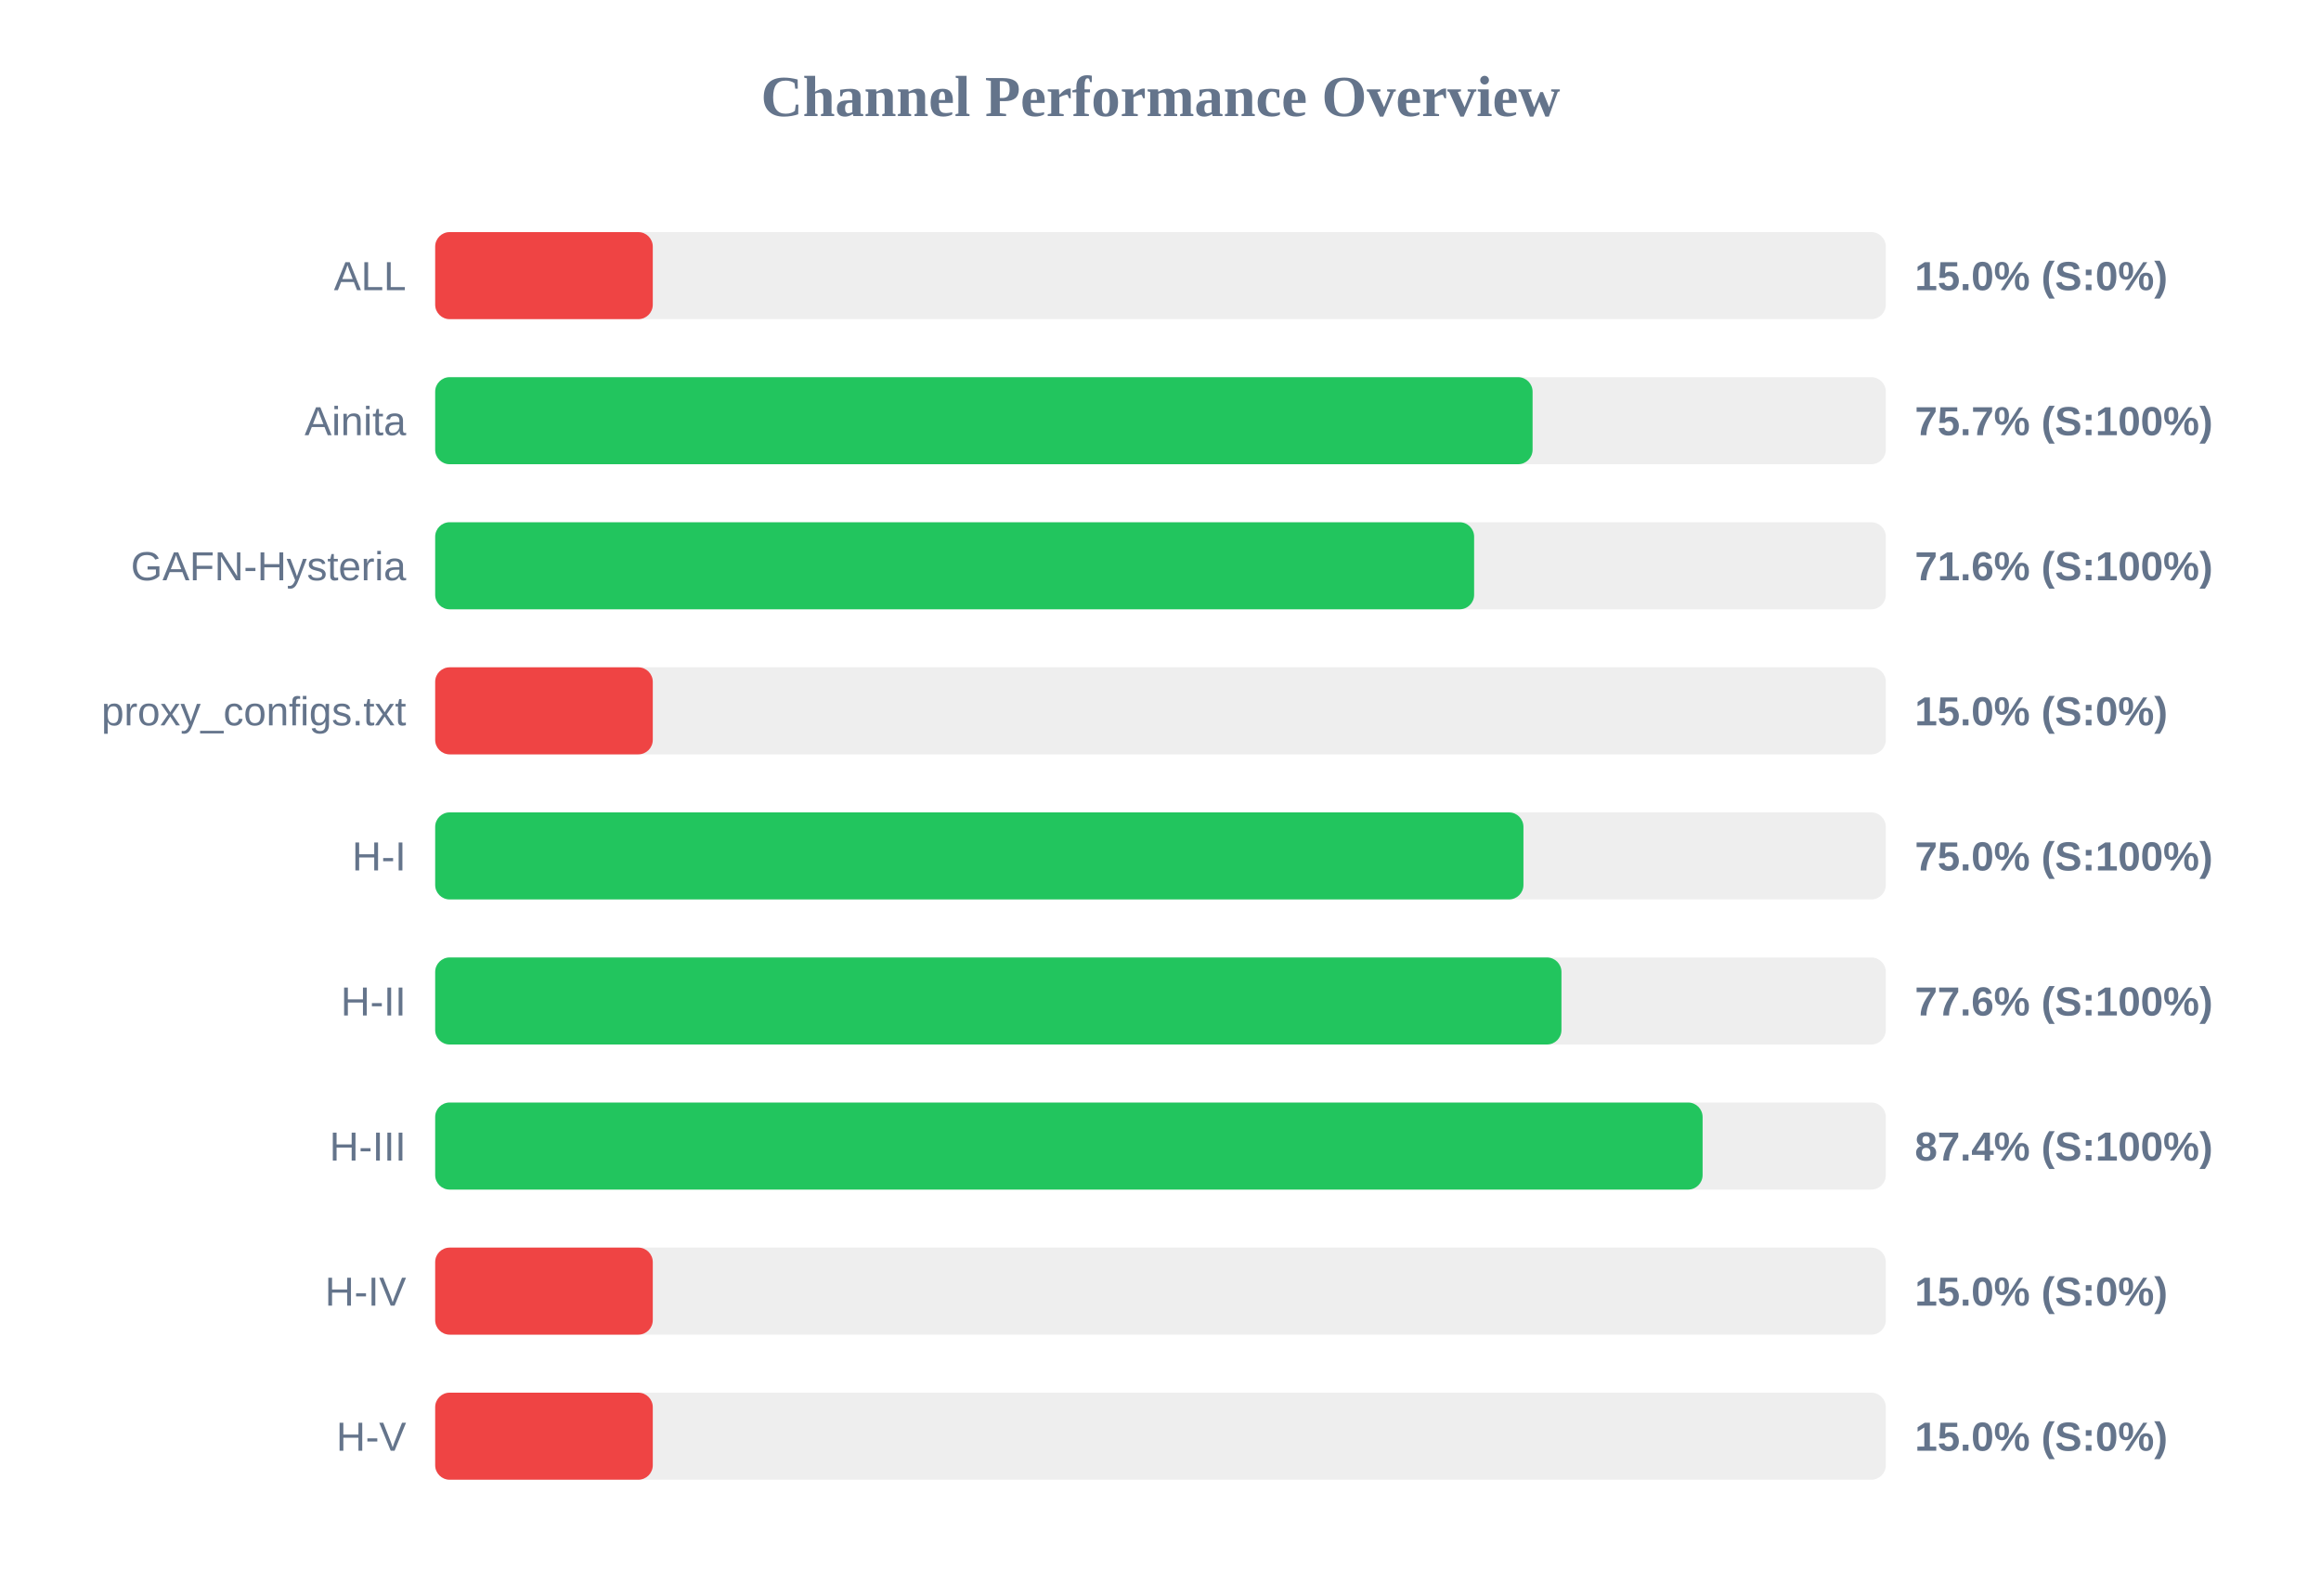
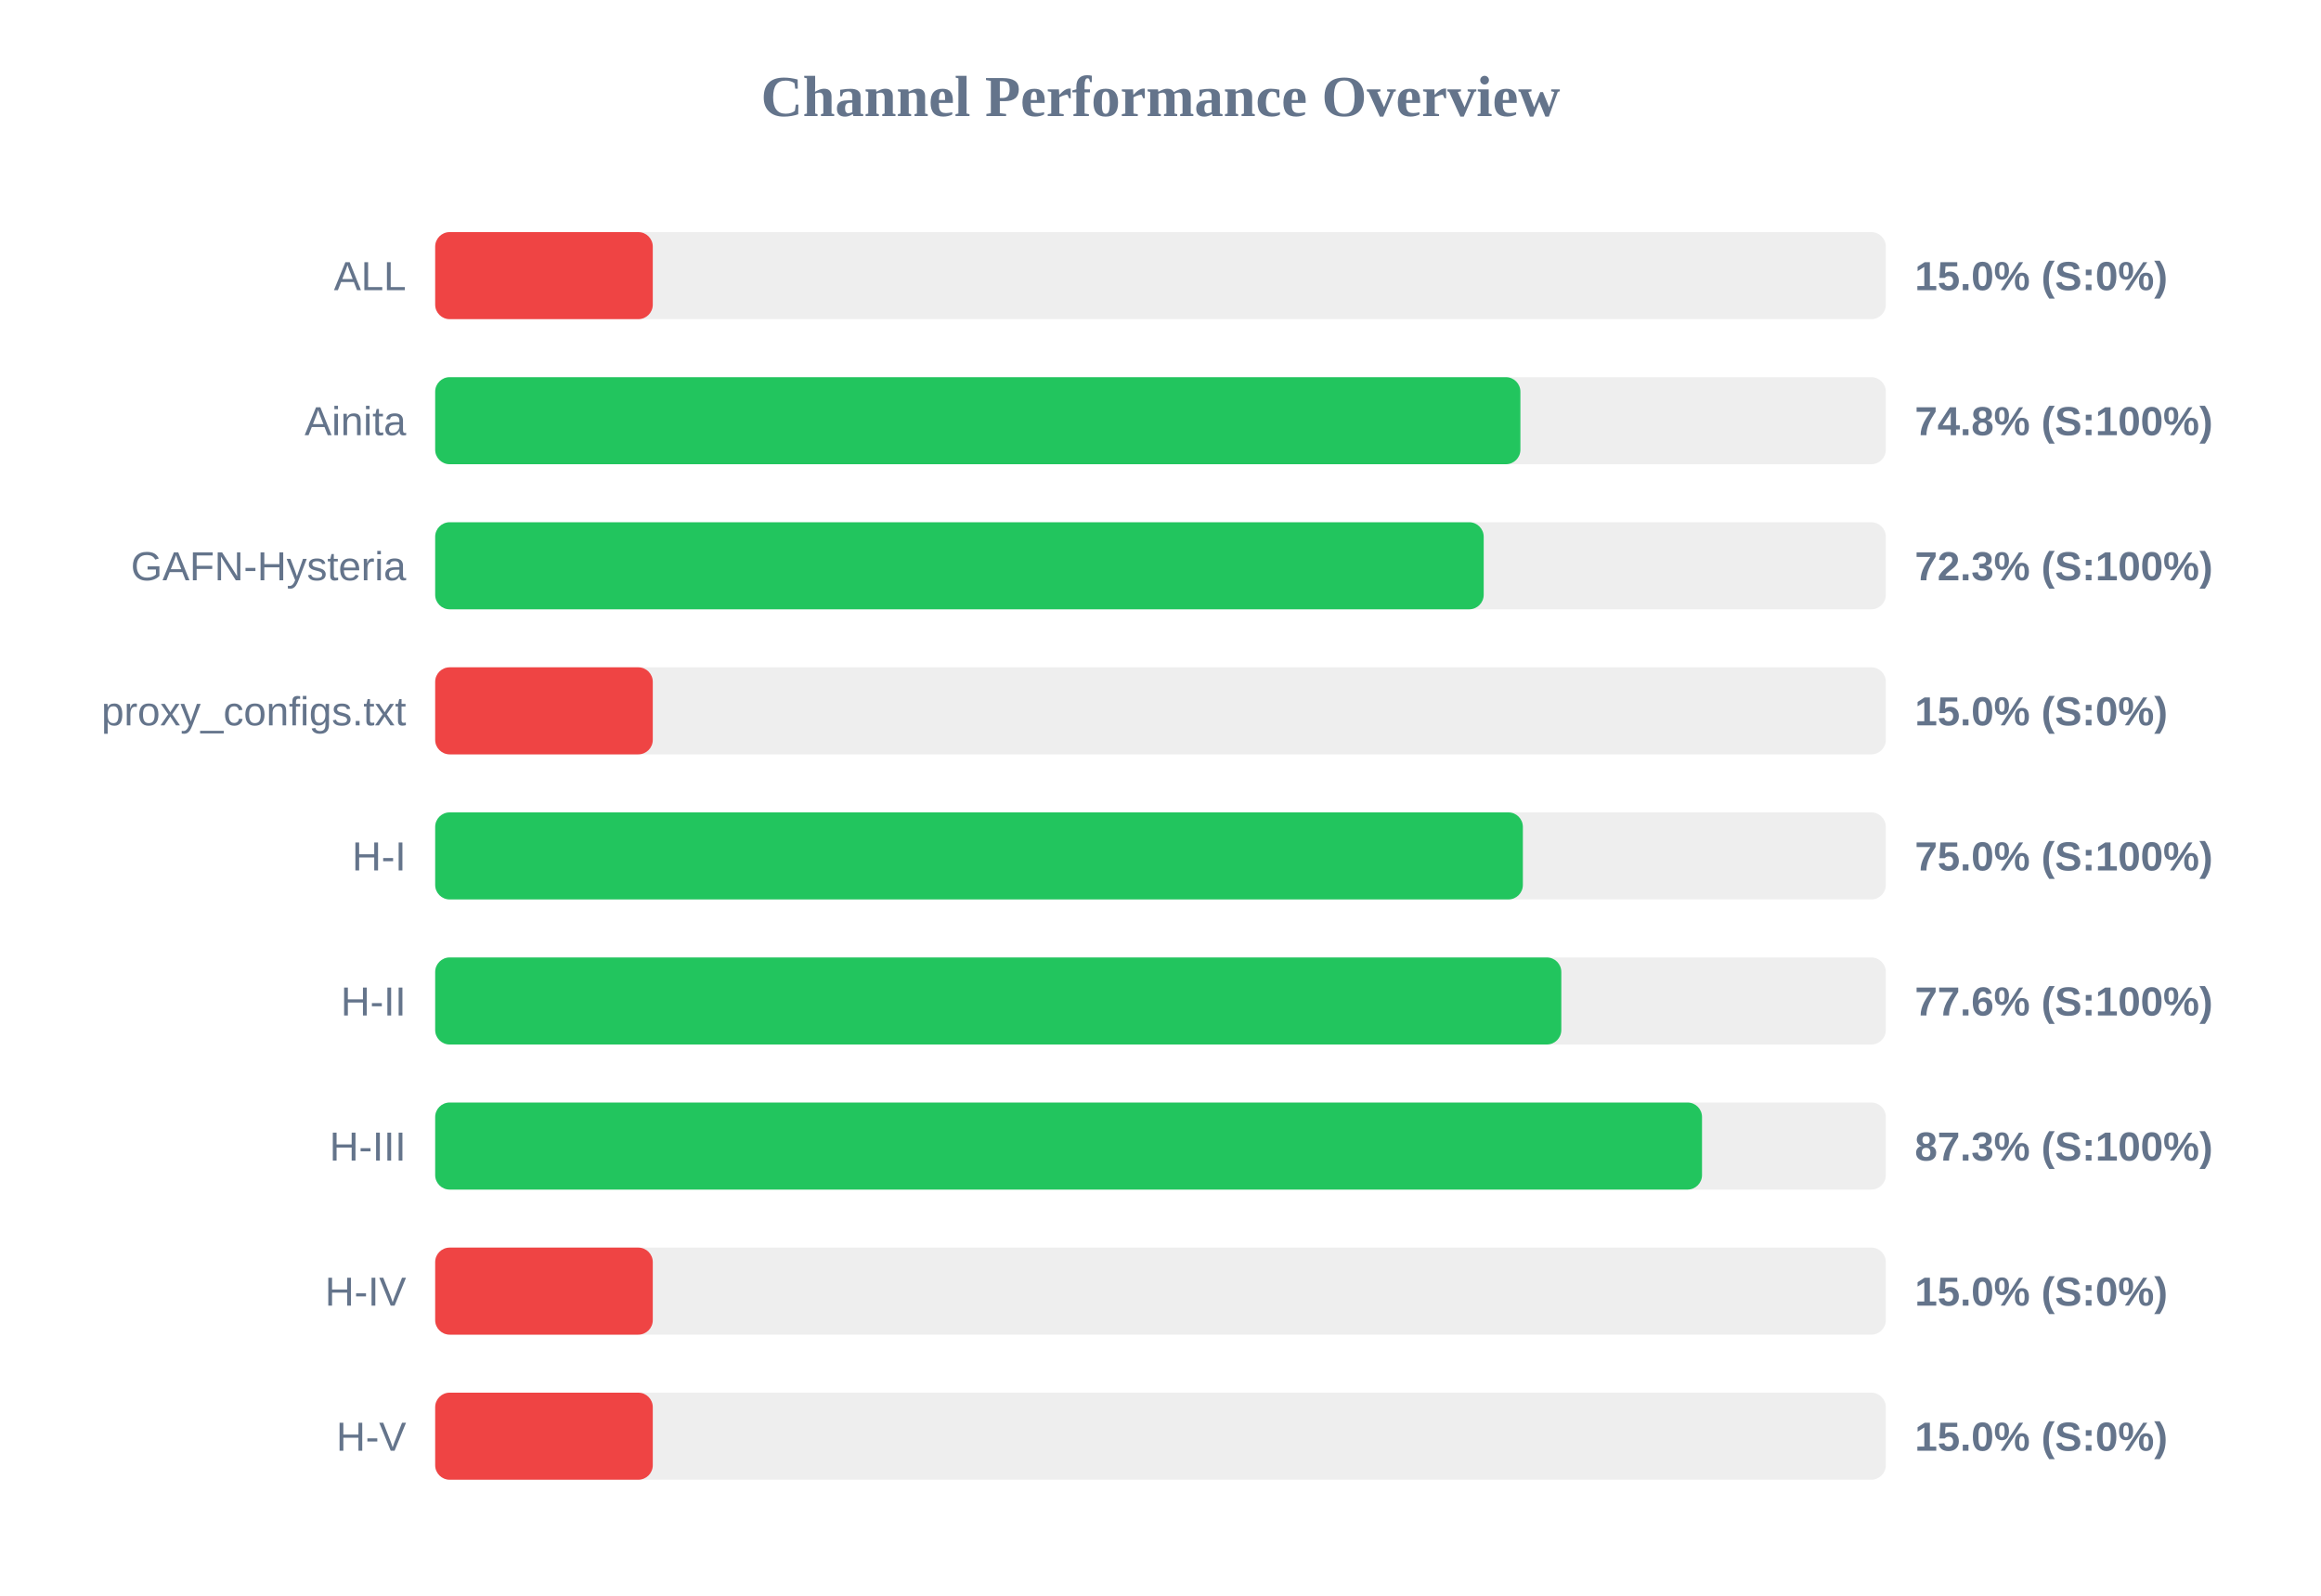
<svg xmlns="http://www.w3.org/2000/svg" width="800" height="550" version="1.1">
  <style>
        .row { font: 14px Arial; fill: #64748b; }
        .score { font: bold 14px Arial; fill: #64748b; }
    </style>
  <text x="400" y="40" text-anchor="middle" font-size="20px" font-weight="bold" fill="#64748b">Channel Performance Overview</text>
  <rect x="150" y="80" width="500" height="30" fill="#eee" rx="5" />
  <rect x="150" y="80" width="75.0" height="30" fill="#ef4444" rx="5" />
  <text x="140" y="100" text-anchor="end" class="row">ALL</text>
  <text x="660" y="100" text-anchor="start" class="score">15.0% (S:0%)</text>
  <rect x="150" y="130" width="500" height="30" fill="#eee" rx="5" />
-   <rect x="150" y="130" width="378.25" height="30" fill="#22c55e" rx="5" />
+   <rect x="150" y="130" width="374.05" height="30" fill="#22c55e" rx="5" />
  <text x="140" y="150" text-anchor="end" class="row">Ainita</text>
-   <text x="660" y="150" text-anchor="start" class="score">75.7% (S:100%)</text>
+   <text x="660" y="150" text-anchor="start" class="score">74.8% (S:100%)</text>
  <rect x="150" y="180" width="500" height="30" fill="#eee" rx="5" />
-   <rect x="150" y="180" width="358.1" height="30" fill="#22c55e" rx="5" />
+   <rect x="150" y="180" width="361.4" height="30" fill="#22c55e" rx="5" />
  <text x="140" y="200" text-anchor="end" class="row">GAFN-Hysteria</text>
-   <text x="660" y="200" text-anchor="start" class="score">71.6% (S:100%)</text>
+   <text x="660" y="200" text-anchor="start" class="score">72.3% (S:100%)</text>
  <rect x="150" y="230" width="500" height="30" fill="#eee" rx="5" />
  <rect x="150" y="230" width="75.0" height="30" fill="#ef4444" rx="5" />
  <text x="140" y="250" text-anchor="end" class="row">proxy_configs.txt</text>
  <text x="660" y="250" text-anchor="start" class="score">15.0% (S:0%)</text>
  <rect x="150" y="280" width="500" height="30" fill="#eee" rx="5" />
-   <rect x="150" y="280" width="375.1" height="30" fill="#22c55e" rx="5" />
+   <rect x="150" y="280" width="374.9" height="30" fill="#22c55e" rx="5" />
  <text x="140" y="300" text-anchor="end" class="row">H-I</text>
  <text x="660" y="300" text-anchor="start" class="score">75.0% (S:100%)</text>
  <rect x="150" y="330" width="500" height="30" fill="#eee" rx="5" />
-   <rect x="150" y="330" width="388.2" height="30" fill="#22c55e" rx="5" />
+   <rect x="150" y="330" width="388.15" height="30" fill="#22c55e" rx="5" />
  <text x="140" y="350" text-anchor="end" class="row">H-II</text>
  <text x="660" y="350" text-anchor="start" class="score">77.6% (S:100%)</text>
  <rect x="150" y="380" width="500" height="30" fill="#eee" rx="5" />
-   <rect x="150" y="380" width="436.85" height="30" fill="#22c55e" rx="5" />
+   <rect x="150" y="380" width="436.65" height="30" fill="#22c55e" rx="5" />
  <text x="140" y="400" text-anchor="end" class="row">H-III</text>
-   <text x="660" y="400" text-anchor="start" class="score">87.4% (S:100%)</text>
+   <text x="660" y="400" text-anchor="start" class="score">87.3% (S:100%)</text>
  <rect x="150" y="430" width="500" height="30" fill="#eee" rx="5" />
  <rect x="150" y="430" width="75.0" height="30" fill="#ef4444" rx="5" />
  <text x="140" y="450" text-anchor="end" class="row">H-IV</text>
  <text x="660" y="450" text-anchor="start" class="score">15.0% (S:0%)</text>
  <rect x="150" y="480" width="500" height="30" fill="#eee" rx="5" />
  <rect x="150" y="480" width="75.0" height="30" fill="#ef4444" rx="5" />
  <text x="140" y="500" text-anchor="end" class="row">H-V</text>
  <text x="660" y="500" text-anchor="start" class="score">15.0% (S:0%)</text>
</svg>
